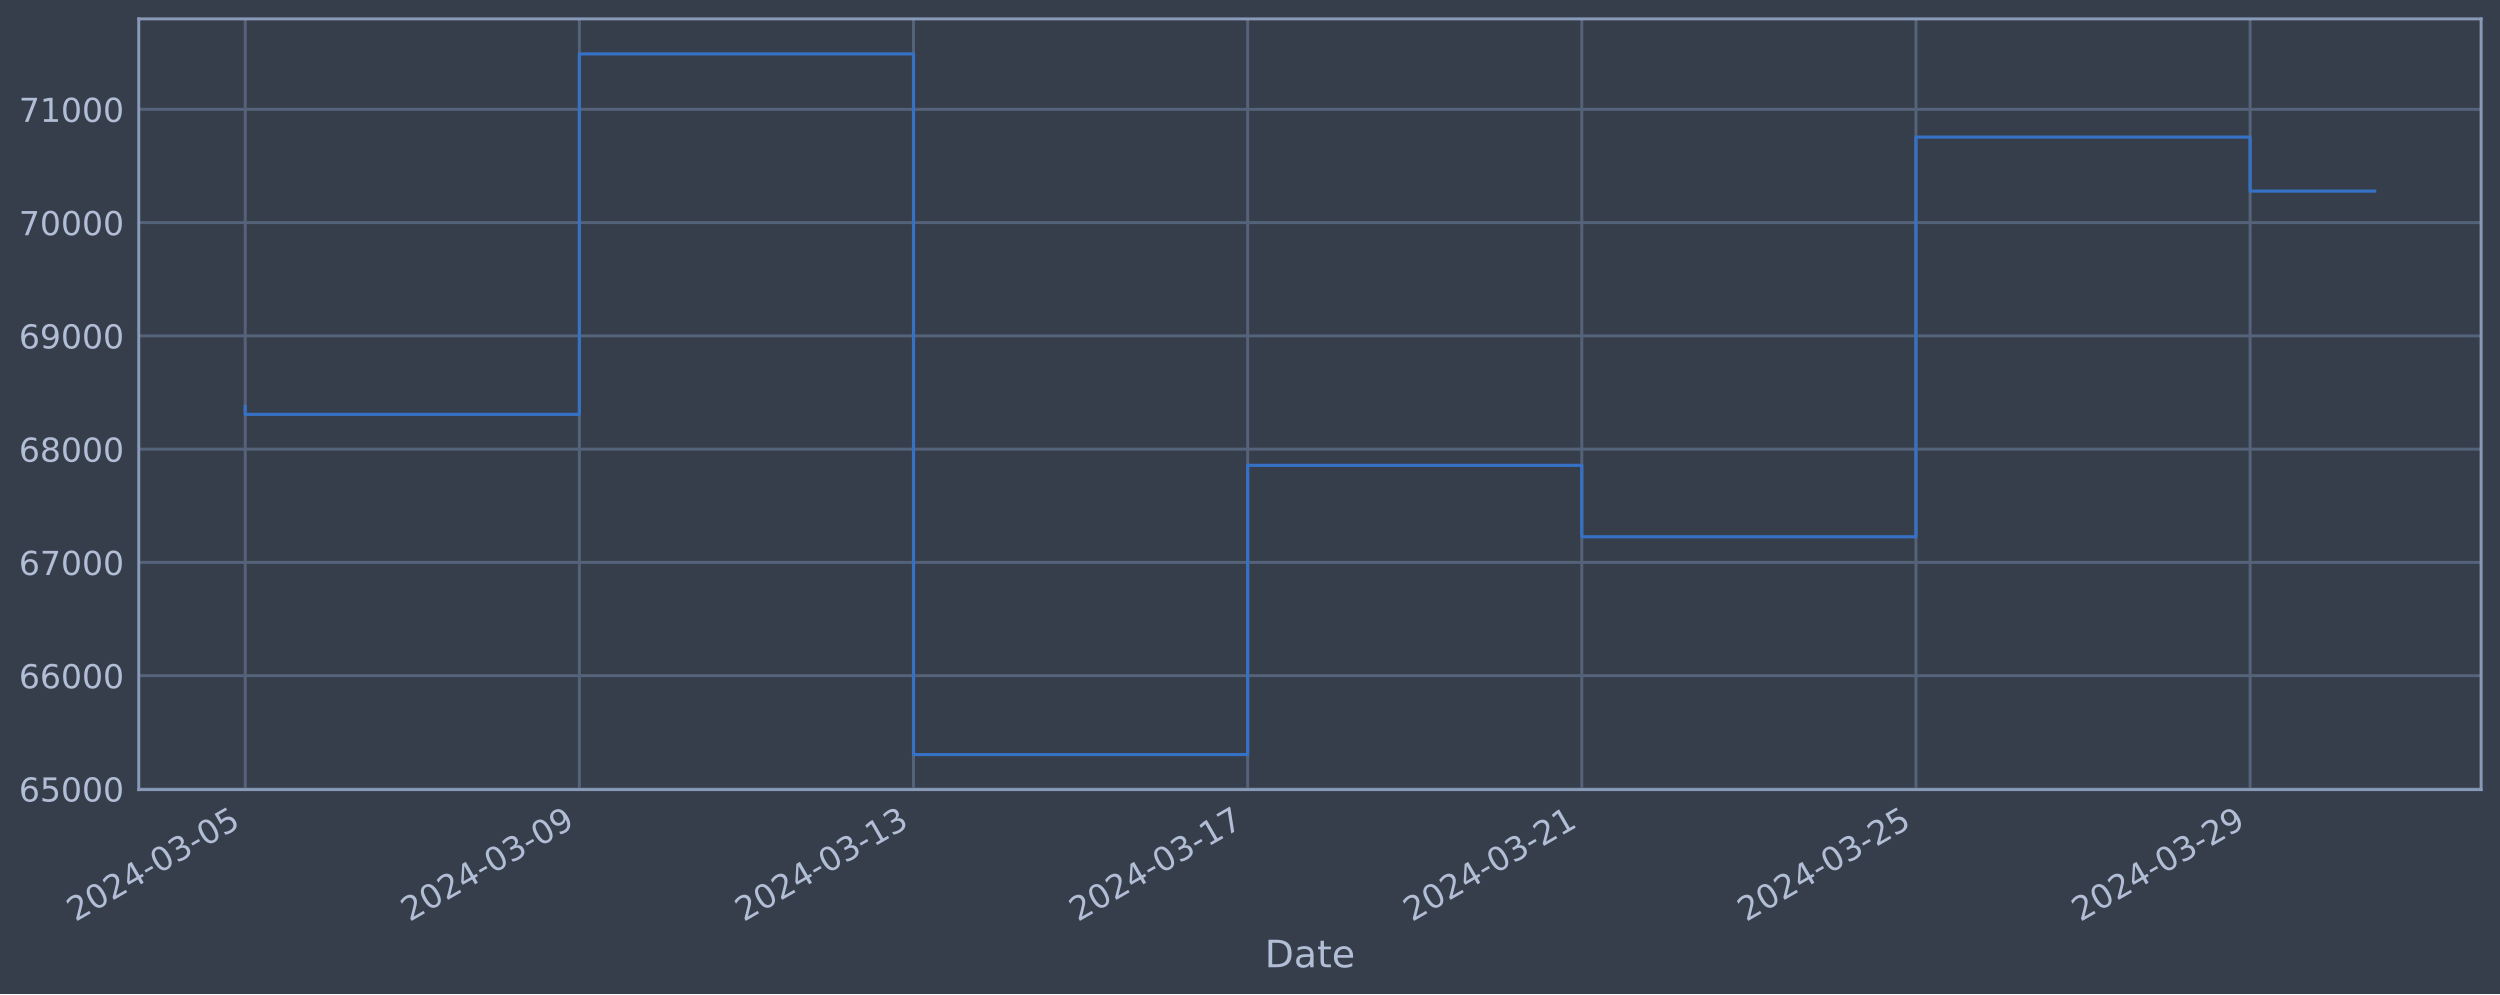
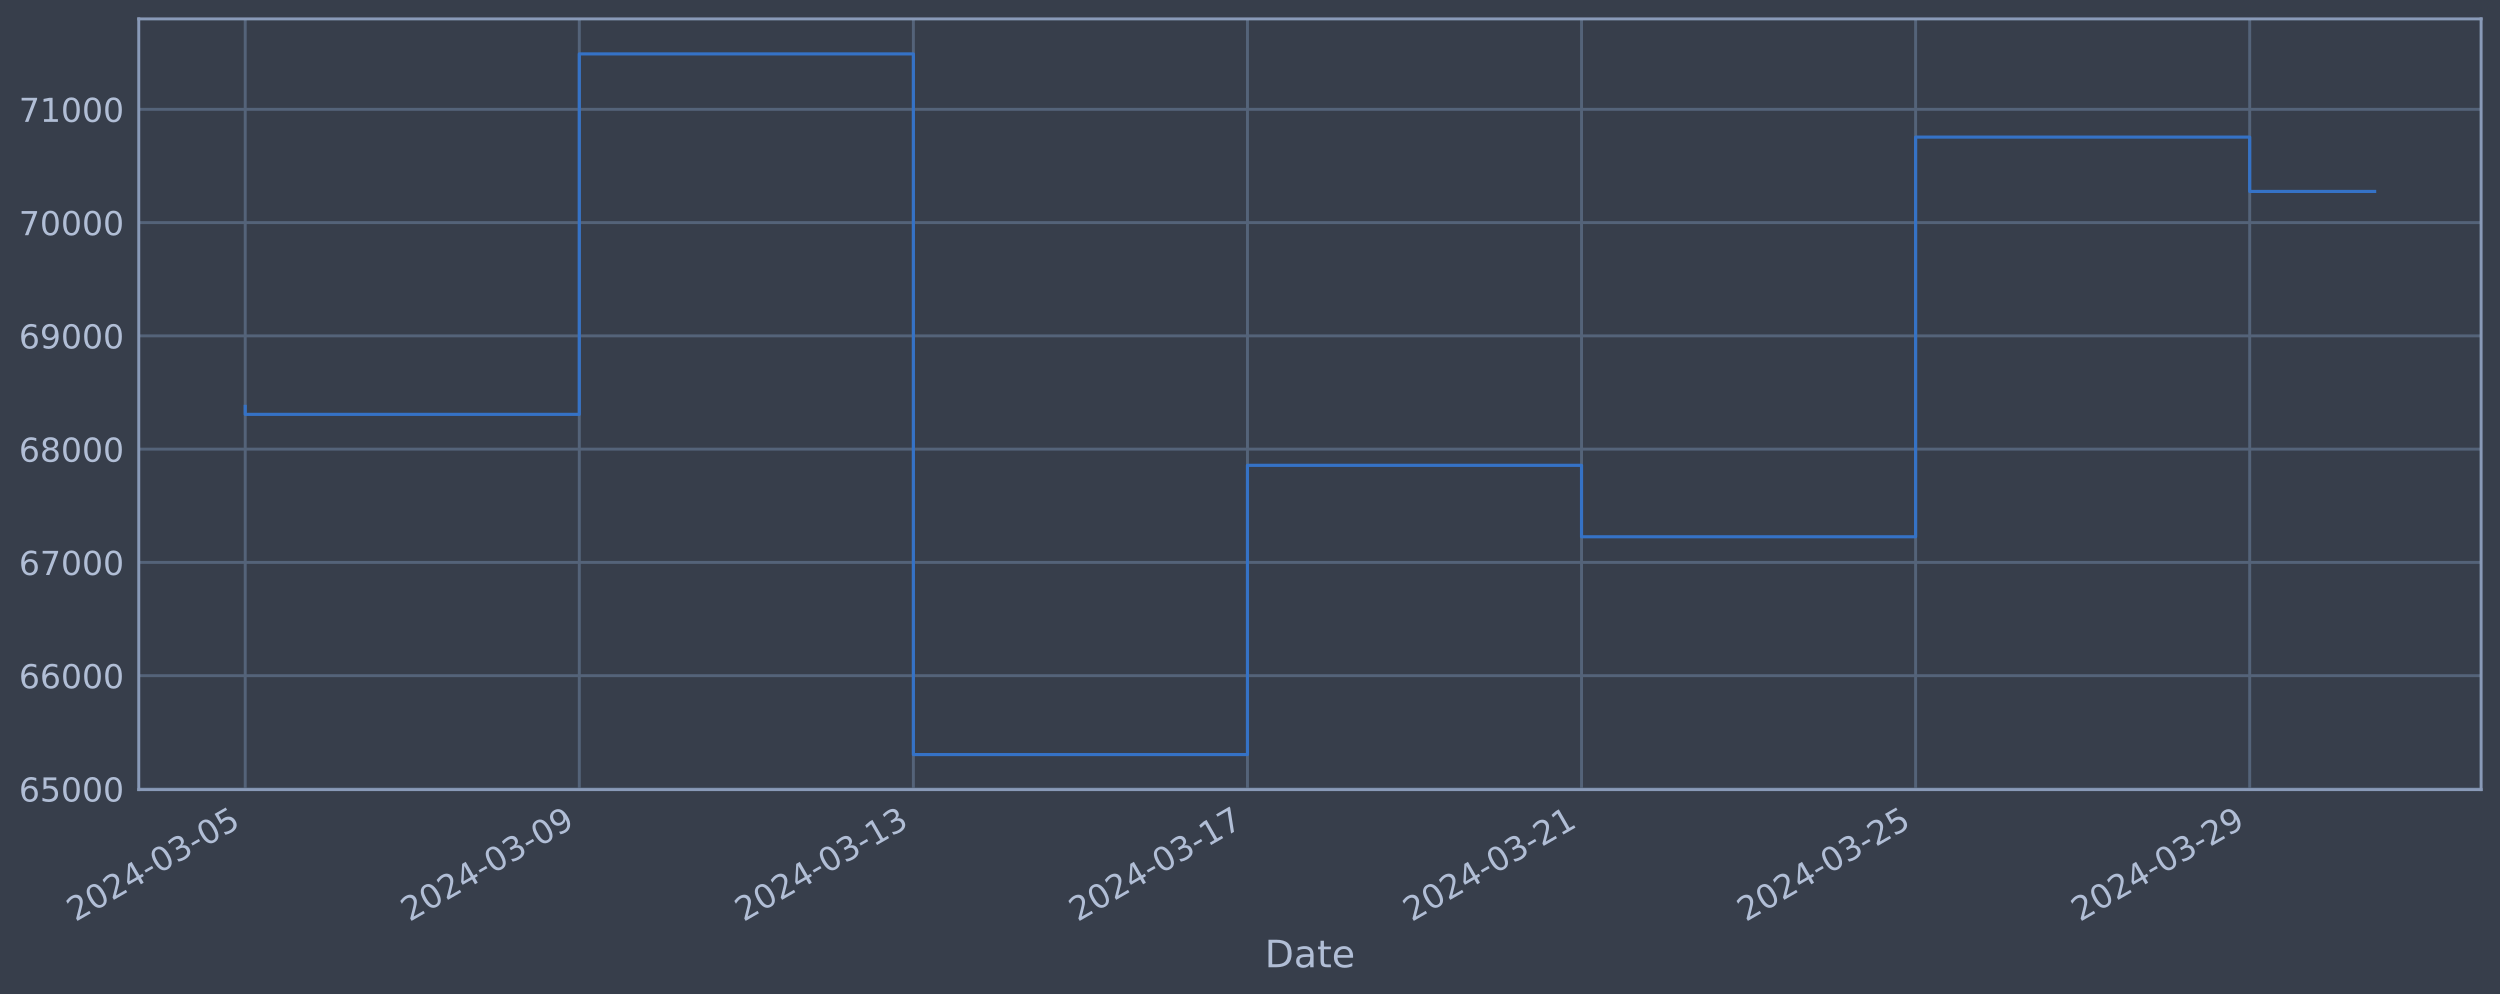
<svg xmlns="http://www.w3.org/2000/svg" xmlns:xlink="http://www.w3.org/1999/xlink" width="952.884pt" height="378.87pt" viewBox="0 0 952.884 378.87" version="1.1">
  <defs>
    <style type="text/css">*{stroke-linejoin: round; stroke-linecap: butt}</style>
  </defs>
  <g id="figure_1">
    <g id="patch_1">
      <path d="M 0 378.87  L 952.884 378.87  L 952.884 0  L 0 0  z " style="fill: #373e4b" />
    </g>
    <g id="axes_1">
      <g id="patch_2">
        <path d="M 52.884 300.96  L 945.684 300.96  L 945.684 7.2  L 52.884 7.2  z " style="fill: #373e4b" />
      </g>
      <g id="matplotlib.axis_1">
        <g id="xtick_1">
          <g id="line2d_1">
-             <path d="M 93.466 300.96  L 93.466 7.2  " clip-path="url(#p98c2d11f20)" style="fill: none; stroke: #546379; stroke-width: 1.12; stroke-linecap: square" />
+             <path d="M 93.466 300.96  L 93.466 7.2  " clip-path="url(#p78ac827771)" style="fill: none; stroke: #546379; stroke-width: 1.12; stroke-linecap: square" />
          </g>
          <g id="line2d_2" />
          <g id="text_1">
            <g style="fill: #b1bed6" transform="translate(28.74006 351.4642) rotate(-30) scale(0.126 -0.126)">
              <defs>
                <path id="DejaVuSans-32" d="M 1228 531  L 3431 531  L 3431 0  L 469 0  L 469 531  Q 828 903 1448 1529  Q 2069 2156 2228 2338  Q 2531 2678 2651 2914  Q 2772 3150 2772 3378  Q 2772 3750 2511 3984  Q 2250 4219 1831 4219  Q 1534 4219 1204 4116  Q 875 4013 500 3803  L 500 4441  Q 881 4594 1212 4672  Q 1544 4750 1819 4750  Q 2544 4750 2975 4387  Q 3406 4025 3406 3419  Q 3406 3131 3298 2873  Q 3191 2616 2906 2266  Q 2828 2175 2409 1742  Q 1991 1309 1228 531  z " transform="scale(0.015625)" />
                <path id="DejaVuSans-30" d="M 2034 4250  Q 1547 4250 1301 3770  Q 1056 3291 1056 2328  Q 1056 1369 1301 889  Q 1547 409 2034 409  Q 2525 409 2770 889  Q 3016 1369 3016 2328  Q 3016 3291 2770 3770  Q 2525 4250 2034 4250  z M 2034 4750  Q 2819 4750 3233 4129  Q 3647 3509 3647 2328  Q 3647 1150 3233 529  Q 2819 -91 2034 -91  Q 1250 -91 836 529  Q 422 1150 422 2328  Q 422 3509 836 4129  Q 1250 4750 2034 4750  z " transform="scale(0.015625)" />
                <path id="DejaVuSans-34" d="M 2419 4116  L 825 1625  L 2419 1625  L 2419 4116  z M 2253 4666  L 3047 4666  L 3047 1625  L 3713 1625  L 3713 1100  L 3047 1100  L 3047 0  L 2419 0  L 2419 1100  L 313 1100  L 313 1709  L 2253 4666  z " transform="scale(0.015625)" />
                <path id="DejaVuSans-2d" d="M 313 2009  L 1997 2009  L 1997 1497  L 313 1497  L 313 2009  z " transform="scale(0.015625)" />
                <path id="DejaVuSans-33" d="M 2597 2516  Q 3050 2419 3304 2112  Q 3559 1806 3559 1356  Q 3559 666 3084 287  Q 2609 -91 1734 -91  Q 1441 -91 1130 -33  Q 819 25 488 141  L 488 750  Q 750 597 1062 519  Q 1375 441 1716 441  Q 2309 441 2620 675  Q 2931 909 2931 1356  Q 2931 1769 2642 2001  Q 2353 2234 1838 2234  L 1294 2234  L 1294 2753  L 1863 2753  Q 2328 2753 2575 2939  Q 2822 3125 2822 3475  Q 2822 3834 2567 4026  Q 2313 4219 1838 4219  Q 1578 4219 1281 4162  Q 984 4106 628 3988  L 628 4550  Q 988 4650 1302 4700  Q 1616 4750 1894 4750  Q 2613 4750 3031 4423  Q 3450 4097 3450 3541  Q 3450 3153 3228 2886  Q 3006 2619 2597 2516  z " transform="scale(0.015625)" />
                <path id="DejaVuSans-35" d="M 691 4666  L 3169 4666  L 3169 4134  L 1269 4134  L 1269 2991  Q 1406 3038 1543 3061  Q 1681 3084 1819 3084  Q 2600 3084 3056 2656  Q 3513 2228 3513 1497  Q 3513 744 3044 326  Q 2575 -91 1722 -91  Q 1428 -91 1123 -41  Q 819 9 494 109  L 494 744  Q 775 591 1075 516  Q 1375 441 1709 441  Q 2250 441 2565 725  Q 2881 1009 2881 1497  Q 2881 1984 2565 2268  Q 2250 2553 1709 2553  Q 1456 2553 1204 2497  Q 953 2441 691 2322  L 691 4666  z " transform="scale(0.015625)" />
              </defs>
              <use xlink:href="#DejaVuSans-32" />
              <use xlink:href="#DejaVuSans-30" x="63.623" />
              <use xlink:href="#DejaVuSans-32" x="127.246" />
              <use xlink:href="#DejaVuSans-34" x="190.869" />
              <use xlink:href="#DejaVuSans-2d" x="254.492" />
              <use xlink:href="#DejaVuSans-30" x="290.576" />
              <use xlink:href="#DejaVuSans-33" x="354.199" />
              <use xlink:href="#DejaVuSans-2d" x="417.822" />
              <use xlink:href="#DejaVuSans-30" x="453.906" />
              <use xlink:href="#DejaVuSans-35" x="517.529" />
            </g>
          </g>
        </g>
        <g id="xtick_2">
          <g id="line2d_3">
-             <path d="M 220.827 300.96  L 220.827 7.2  " clip-path="url(#p98c2d11f20)" style="fill: none; stroke: #546379; stroke-width: 1.12; stroke-linecap: square" />
+             <path d="M 220.801 300.96  L 220.801 7.2  " clip-path="url(#p78ac827771)" style="fill: none; stroke: #546379; stroke-width: 1.12; stroke-linecap: square" />
          </g>
          <g id="line2d_4" />
          <g id="text_2">
-             <g style="fill: #b1bed6" transform="translate(156.1015 351.4642) rotate(-30) scale(0.126 -0.126)">
+             <g style="fill: #b1bed6" transform="translate(156.0755 351.4642) rotate(-30) scale(0.126 -0.126)">
              <defs>
                <path id="DejaVuSans-39" d="M 703 97  L 703 672  Q 941 559 1184 500  Q 1428 441 1663 441  Q 2288 441 2617 861  Q 2947 1281 2994 2138  Q 2813 1869 2534 1725  Q 2256 1581 1919 1581  Q 1219 1581 811 2004  Q 403 2428 403 3163  Q 403 3881 828 4315  Q 1253 4750 1959 4750  Q 2769 4750 3195 4129  Q 3622 3509 3622 2328  Q 3622 1225 3098 567  Q 2575 -91 1691 -91  Q 1453 -91 1209 -44  Q 966 3 703 97  z M 1959 2075  Q 2384 2075 2632 2365  Q 2881 2656 2881 3163  Q 2881 3666 2632 3958  Q 2384 4250 1959 4250  Q 1534 4250 1286 3958  Q 1038 3666 1038 3163  Q 1038 2656 1286 2365  Q 1534 2075 1959 2075  z " transform="scale(0.015625)" />
              </defs>
              <use xlink:href="#DejaVuSans-32" />
              <use xlink:href="#DejaVuSans-30" x="63.623" />
              <use xlink:href="#DejaVuSans-32" x="127.246" />
              <use xlink:href="#DejaVuSans-34" x="190.869" />
              <use xlink:href="#DejaVuSans-2d" x="254.492" />
              <use xlink:href="#DejaVuSans-30" x="290.576" />
              <use xlink:href="#DejaVuSans-33" x="354.199" />
              <use xlink:href="#DejaVuSans-2d" x="417.822" />
              <use xlink:href="#DejaVuSans-30" x="453.906" />
              <use xlink:href="#DejaVuSans-39" x="517.529" />
            </g>
          </g>
        </g>
        <g id="xtick_3">
          <g id="line2d_5">
-             <path d="M 348.188 300.96  L 348.188 7.2  " clip-path="url(#p98c2d11f20)" style="fill: none; stroke: #546379; stroke-width: 1.12; stroke-linecap: square" />
+             <path d="M 348.136 300.96  L 348.136 7.2  " clip-path="url(#p78ac827771)" style="fill: none; stroke: #546379; stroke-width: 1.12; stroke-linecap: square" />
          </g>
          <g id="line2d_6" />
          <g id="text_3">
-             <g style="fill: #b1bed6" transform="translate(283.4629 351.4642) rotate(-30) scale(0.126 -0.126)">
+             <g style="fill: #b1bed6" transform="translate(283.411 351.4642) rotate(-30) scale(0.126 -0.126)">
              <defs>
                <path id="DejaVuSans-31" d="M 794 531  L 1825 531  L 1825 4091  L 703 3866  L 703 4441  L 1819 4666  L 2450 4666  L 2450 531  L 3481 531  L 3481 0  L 794 0  L 794 531  z " transform="scale(0.015625)" />
              </defs>
              <use xlink:href="#DejaVuSans-32" />
              <use xlink:href="#DejaVuSans-30" x="63.623" />
              <use xlink:href="#DejaVuSans-32" x="127.246" />
              <use xlink:href="#DejaVuSans-34" x="190.869" />
              <use xlink:href="#DejaVuSans-2d" x="254.492" />
              <use xlink:href="#DejaVuSans-30" x="290.576" />
              <use xlink:href="#DejaVuSans-33" x="354.199" />
              <use xlink:href="#DejaVuSans-2d" x="417.822" />
              <use xlink:href="#DejaVuSans-31" x="453.906" />
              <use xlink:href="#DejaVuSans-33" x="517.529" />
            </g>
          </g>
        </g>
        <g id="xtick_4">
          <g id="line2d_7">
-             <path d="M 475.55 300.96  L 475.55 7.2  " clip-path="url(#p98c2d11f20)" style="fill: none; stroke: #546379; stroke-width: 1.12; stroke-linecap: square" />
+             <path d="M 475.472 300.96  L 475.472 7.2  " clip-path="url(#p78ac827771)" style="fill: none; stroke: #546379; stroke-width: 1.12; stroke-linecap: square" />
          </g>
          <g id="line2d_8" />
          <g id="text_4">
-             <g style="fill: #b1bed6" transform="translate(410.8243 351.4642) rotate(-30) scale(0.126 -0.126)">
+             <g style="fill: #b1bed6" transform="translate(410.7464 351.4642) rotate(-30) scale(0.126 -0.126)">
              <defs>
                <path id="DejaVuSans-37" d="M 525 4666  L 3525 4666  L 3525 4397  L 1831 0  L 1172 0  L 2766 4134  L 525 4134  L 525 4666  z " transform="scale(0.015625)" />
              </defs>
              <use xlink:href="#DejaVuSans-32" />
              <use xlink:href="#DejaVuSans-30" x="63.623" />
              <use xlink:href="#DejaVuSans-32" x="127.246" />
              <use xlink:href="#DejaVuSans-34" x="190.869" />
              <use xlink:href="#DejaVuSans-2d" x="254.492" />
              <use xlink:href="#DejaVuSans-30" x="290.576" />
              <use xlink:href="#DejaVuSans-33" x="354.199" />
              <use xlink:href="#DejaVuSans-2d" x="417.822" />
              <use xlink:href="#DejaVuSans-31" x="453.906" />
              <use xlink:href="#DejaVuSans-37" x="517.529" />
            </g>
          </g>
        </g>
        <g id="xtick_5">
          <g id="line2d_9">
-             <path d="M 602.911 300.96  L 602.911 7.2  " clip-path="url(#p98c2d11f20)" style="fill: none; stroke: #546379; stroke-width: 1.12; stroke-linecap: square" />
+             <path d="M 602.807 300.96  L 602.807 7.2  " clip-path="url(#p78ac827771)" style="fill: none; stroke: #546379; stroke-width: 1.12; stroke-linecap: square" />
          </g>
          <g id="line2d_10" />
          <g id="text_5">
-             <g style="fill: #b1bed6" transform="translate(538.1857 351.4642) rotate(-30) scale(0.126 -0.126)">
+             <g style="fill: #b1bed6" transform="translate(538.0819 351.4642) rotate(-30) scale(0.126 -0.126)">
              <use xlink:href="#DejaVuSans-32" />
              <use xlink:href="#DejaVuSans-30" x="63.623" />
              <use xlink:href="#DejaVuSans-32" x="127.246" />
              <use xlink:href="#DejaVuSans-34" x="190.869" />
              <use xlink:href="#DejaVuSans-2d" x="254.492" />
              <use xlink:href="#DejaVuSans-30" x="290.576" />
              <use xlink:href="#DejaVuSans-33" x="354.199" />
              <use xlink:href="#DejaVuSans-2d" x="417.822" />
              <use xlink:href="#DejaVuSans-32" x="453.906" />
              <use xlink:href="#DejaVuSans-31" x="517.529" />
            </g>
          </g>
        </g>
        <g id="xtick_6">
          <g id="line2d_11">
-             <path d="M 730.273 300.96  L 730.273 7.2  " clip-path="url(#p98c2d11f20)" style="fill: none; stroke: #546379; stroke-width: 1.12; stroke-linecap: square" />
+             <path d="M 730.143 300.96  L 730.143 7.2  " clip-path="url(#p78ac827771)" style="fill: none; stroke: #546379; stroke-width: 1.12; stroke-linecap: square" />
          </g>
          <g id="line2d_12" />
          <g id="text_6">
-             <g style="fill: #b1bed6" transform="translate(665.5471 351.4642) rotate(-30) scale(0.126 -0.126)">
+             <g style="fill: #b1bed6" transform="translate(665.4173 351.4642) rotate(-30) scale(0.126 -0.126)">
              <use xlink:href="#DejaVuSans-32" />
              <use xlink:href="#DejaVuSans-30" x="63.623" />
              <use xlink:href="#DejaVuSans-32" x="127.246" />
              <use xlink:href="#DejaVuSans-34" x="190.869" />
              <use xlink:href="#DejaVuSans-2d" x="254.492" />
              <use xlink:href="#DejaVuSans-30" x="290.576" />
              <use xlink:href="#DejaVuSans-33" x="354.199" />
              <use xlink:href="#DejaVuSans-2d" x="417.822" />
              <use xlink:href="#DejaVuSans-32" x="453.906" />
              <use xlink:href="#DejaVuSans-35" x="517.529" />
            </g>
          </g>
        </g>
        <g id="xtick_7">
          <g id="line2d_13">
-             <path d="M 857.634 300.96  L 857.634 7.2  " clip-path="url(#p98c2d11f20)" style="fill: none; stroke: #546379; stroke-width: 1.12; stroke-linecap: square" />
+             <path d="M 857.478 300.96  L 857.478 7.2  " clip-path="url(#p78ac827771)" style="fill: none; stroke: #546379; stroke-width: 1.12; stroke-linecap: square" />
          </g>
          <g id="line2d_14" />
          <g id="text_7">
-             <g style="fill: #b1bed6" transform="translate(792.9085 351.4642) rotate(-30) scale(0.126 -0.126)">
+             <g style="fill: #b1bed6" transform="translate(792.7527 351.4642) rotate(-30) scale(0.126 -0.126)">
              <use xlink:href="#DejaVuSans-32" />
              <use xlink:href="#DejaVuSans-30" x="63.623" />
              <use xlink:href="#DejaVuSans-32" x="127.246" />
              <use xlink:href="#DejaVuSans-34" x="190.869" />
              <use xlink:href="#DejaVuSans-2d" x="254.492" />
              <use xlink:href="#DejaVuSans-30" x="290.576" />
              <use xlink:href="#DejaVuSans-33" x="354.199" />
              <use xlink:href="#DejaVuSans-2d" x="417.822" />
              <use xlink:href="#DejaVuSans-32" x="453.906" />
              <use xlink:href="#DejaVuSans-39" x="517.529" />
            </g>
          </g>
        </g>
        <g id="text_8">
          <g style="fill: #b1bed6" transform="translate(482.0746 368.6753) scale(0.144 -0.144)">
            <defs>
              <path id="DejaVuSans-44" d="M 1259 4147  L 1259 519  L 2022 519  Q 2988 519 3436 956  Q 3884 1394 3884 2338  Q 3884 3275 3436 3711  Q 2988 4147 2022 4147  L 1259 4147  z M 628 4666  L 1925 4666  Q 3281 4666 3915 4102  Q 4550 3538 4550 2338  Q 4550 1131 3912 565  Q 3275 0 1925 0  L 628 0  L 628 4666  z " transform="scale(0.015625)" />
              <path id="DejaVuSans-61" d="M 2194 1759  Q 1497 1759 1228 1600  Q 959 1441 959 1056  Q 959 750 1161 570  Q 1363 391 1709 391  Q 2188 391 2477 730  Q 2766 1069 2766 1631  L 2766 1759  L 2194 1759  z M 3341 1997  L 3341 0  L 2766 0  L 2766 531  Q 2569 213 2275 61  Q 1981 -91 1556 -91  Q 1019 -91 701 211  Q 384 513 384 1019  Q 384 1609 779 1909  Q 1175 2209 1959 2209  L 2766 2209  L 2766 2266  Q 2766 2663 2505 2880  Q 2244 3097 1772 3097  Q 1472 3097 1187 3025  Q 903 2953 641 2809  L 641 3341  Q 956 3463 1253 3523  Q 1550 3584 1831 3584  Q 2591 3584 2966 3190  Q 3341 2797 3341 1997  z " transform="scale(0.015625)" />
              <path id="DejaVuSans-74" d="M 1172 4494  L 1172 3500  L 2356 3500  L 2356 3053  L 1172 3053  L 1172 1153  Q 1172 725 1289 603  Q 1406 481 1766 481  L 2356 481  L 2356 0  L 1766 0  Q 1100 0 847 248  Q 594 497 594 1153  L 594 3053  L 172 3053  L 172 3500  L 594 3500  L 594 4494  L 1172 4494  z " transform="scale(0.015625)" />
              <path id="DejaVuSans-65" d="M 3597 1894  L 3597 1613  L 953 1613  Q 991 1019 1311 708  Q 1631 397 2203 397  Q 2534 397 2845 478  Q 3156 559 3463 722  L 3463 178  Q 3153 47 2828 -22  Q 2503 -91 2169 -91  Q 1331 -91 842 396  Q 353 884 353 1716  Q 353 2575 817 3079  Q 1281 3584 2069 3584  Q 2775 3584 3186 3129  Q 3597 2675 3597 1894  z M 3022 2063  Q 3016 2534 2758 2815  Q 2500 3097 2075 3097  Q 1594 3097 1305 2825  Q 1016 2553 972 2059  L 3022 2063  z " transform="scale(0.015625)" />
            </defs>
            <use xlink:href="#DejaVuSans-44" />
            <use xlink:href="#DejaVuSans-61" x="77.002" />
            <use xlink:href="#DejaVuSans-74" x="138.281" />
            <use xlink:href="#DejaVuSans-65" x="177.49" />
          </g>
        </g>
      </g>
      <g id="matplotlib.axis_2">
        <g id="ytick_1">
          <g id="line2d_15">
-             <path d="M 52.884 300.718  L 945.684 300.718  " clip-path="url(#p98c2d11f20)" style="fill: none; stroke: #546379; stroke-width: 1.12; stroke-linecap: square" />
+             <path d="M 52.884 300.718  L 945.684 300.718  " clip-path="url(#p78ac827771)" style="fill: none; stroke: #546379; stroke-width: 1.12; stroke-linecap: square" />
          </g>
          <g id="line2d_16" />
          <g id="text_9">
            <g style="fill: #b1bed6" transform="translate(7.2 305.5049) scale(0.126 -0.126)">
              <defs>
                <path id="DejaVuSans-36" d="M 2113 2584  Q 1688 2584 1439 2293  Q 1191 2003 1191 1497  Q 1191 994 1439 701  Q 1688 409 2113 409  Q 2538 409 2786 701  Q 3034 994 3034 1497  Q 3034 2003 2786 2293  Q 2538 2584 2113 2584  z M 3366 4563  L 3366 3988  Q 3128 4100 2886 4159  Q 2644 4219 2406 4219  Q 1781 4219 1451 3797  Q 1122 3375 1075 2522  Q 1259 2794 1537 2939  Q 1816 3084 2150 3084  Q 2853 3084 3261 2657  Q 3669 2231 3669 1497  Q 3669 778 3244 343  Q 2819 -91 2113 -91  Q 1303 -91 875 529  Q 447 1150 447 2328  Q 447 3434 972 4092  Q 1497 4750 2381 4750  Q 2619 4750 2861 4703  Q 3103 4656 3366 4563  z " transform="scale(0.015625)" />
              </defs>
              <use xlink:href="#DejaVuSans-36" />
              <use xlink:href="#DejaVuSans-35" x="63.623" />
              <use xlink:href="#DejaVuSans-30" x="127.246" />
              <use xlink:href="#DejaVuSans-30" x="190.869" />
              <use xlink:href="#DejaVuSans-30" x="254.492" />
            </g>
          </g>
        </g>
        <g id="ytick_2">
          <g id="line2d_17">
-             <path d="M 52.884 257.544  L 945.684 257.544  " clip-path="url(#p98c2d11f20)" style="fill: none; stroke: #546379; stroke-width: 1.12; stroke-linecap: square" />
+             <path d="M 52.884 257.544  L 945.684 257.544  " clip-path="url(#p78ac827771)" style="fill: none; stroke: #546379; stroke-width: 1.12; stroke-linecap: square" />
          </g>
          <g id="line2d_18" />
          <g id="text_10">
            <g style="fill: #b1bed6" transform="translate(7.2 262.331) scale(0.126 -0.126)">
              <use xlink:href="#DejaVuSans-36" />
              <use xlink:href="#DejaVuSans-36" x="63.623" />
              <use xlink:href="#DejaVuSans-30" x="127.246" />
              <use xlink:href="#DejaVuSans-30" x="190.869" />
              <use xlink:href="#DejaVuSans-30" x="254.492" />
            </g>
          </g>
        </g>
        <g id="ytick_3">
          <g id="line2d_19">
-             <path d="M 52.884 214.37  L 945.684 214.37  " clip-path="url(#p98c2d11f20)" style="fill: none; stroke: #546379; stroke-width: 1.12; stroke-linecap: square" />
+             <path d="M 52.884 214.37  L 945.684 214.37  " clip-path="url(#p78ac827771)" style="fill: none; stroke: #546379; stroke-width: 1.12; stroke-linecap: square" />
          </g>
          <g id="line2d_20" />
          <g id="text_11">
            <g style="fill: #b1bed6" transform="translate(7.2 219.157) scale(0.126 -0.126)">
              <use xlink:href="#DejaVuSans-36" />
              <use xlink:href="#DejaVuSans-37" x="63.623" />
              <use xlink:href="#DejaVuSans-30" x="127.246" />
              <use xlink:href="#DejaVuSans-30" x="190.869" />
              <use xlink:href="#DejaVuSans-30" x="254.492" />
            </g>
          </g>
        </g>
        <g id="ytick_4">
          <g id="line2d_21">
-             <path d="M 52.884 171.196  L 945.684 171.196  " clip-path="url(#p98c2d11f20)" style="fill: none; stroke: #546379; stroke-width: 1.12; stroke-linecap: square" />
+             <path d="M 52.884 171.196  L 945.684 171.196  " clip-path="url(#p78ac827771)" style="fill: none; stroke: #546379; stroke-width: 1.12; stroke-linecap: square" />
          </g>
          <g id="line2d_22" />
          <g id="text_12">
            <g style="fill: #b1bed6" transform="translate(7.2 175.9831) scale(0.126 -0.126)">
              <defs>
                <path id="DejaVuSans-38" d="M 2034 2216  Q 1584 2216 1326 1975  Q 1069 1734 1069 1313  Q 1069 891 1326 650  Q 1584 409 2034 409  Q 2484 409 2743 651  Q 3003 894 3003 1313  Q 3003 1734 2745 1975  Q 2488 2216 2034 2216  z M 1403 2484  Q 997 2584 770 2862  Q 544 3141 544 3541  Q 544 4100 942 4425  Q 1341 4750 2034 4750  Q 2731 4750 3128 4425  Q 3525 4100 3525 3541  Q 3525 3141 3298 2862  Q 3072 2584 2669 2484  Q 3125 2378 3379 2068  Q 3634 1759 3634 1313  Q 3634 634 3220 271  Q 2806 -91 2034 -91  Q 1263 -91 848 271  Q 434 634 434 1313  Q 434 1759 690 2068  Q 947 2378 1403 2484  z M 1172 3481  Q 1172 3119 1398 2916  Q 1625 2713 2034 2713  Q 2441 2713 2670 2916  Q 2900 3119 2900 3481  Q 2900 3844 2670 4047  Q 2441 4250 2034 4250  Q 1625 4250 1398 4047  Q 1172 3844 1172 3481  z " transform="scale(0.015625)" />
              </defs>
              <use xlink:href="#DejaVuSans-36" />
              <use xlink:href="#DejaVuSans-38" x="63.623" />
              <use xlink:href="#DejaVuSans-30" x="127.246" />
              <use xlink:href="#DejaVuSans-30" x="190.869" />
              <use xlink:href="#DejaVuSans-30" x="254.492" />
            </g>
          </g>
        </g>
        <g id="ytick_5">
          <g id="line2d_23">
-             <path d="M 52.884 128.022  L 945.684 128.022  " clip-path="url(#p98c2d11f20)" style="fill: none; stroke: #546379; stroke-width: 1.12; stroke-linecap: square" />
+             <path d="M 52.884 128.022  L 945.684 128.022  " clip-path="url(#p78ac827771)" style="fill: none; stroke: #546379; stroke-width: 1.12; stroke-linecap: square" />
          </g>
          <g id="line2d_24" />
          <g id="text_13">
            <g style="fill: #b1bed6" transform="translate(7.2 132.8092) scale(0.126 -0.126)">
              <use xlink:href="#DejaVuSans-36" />
              <use xlink:href="#DejaVuSans-39" x="63.623" />
              <use xlink:href="#DejaVuSans-30" x="127.246" />
              <use xlink:href="#DejaVuSans-30" x="190.869" />
              <use xlink:href="#DejaVuSans-30" x="254.492" />
            </g>
          </g>
        </g>
        <g id="ytick_6">
          <g id="line2d_25">
-             <path d="M 52.884 84.848  L 945.684 84.848  " clip-path="url(#p98c2d11f20)" style="fill: none; stroke: #546379; stroke-width: 1.12; stroke-linecap: square" />
+             <path d="M 52.884 84.848  L 945.684 84.848  " clip-path="url(#p78ac827771)" style="fill: none; stroke: #546379; stroke-width: 1.12; stroke-linecap: square" />
          </g>
          <g id="line2d_26" />
          <g id="text_14">
            <g style="fill: #b1bed6" transform="translate(7.2 89.63523) scale(0.126 -0.126)">
              <use xlink:href="#DejaVuSans-37" />
              <use xlink:href="#DejaVuSans-30" x="63.623" />
              <use xlink:href="#DejaVuSans-30" x="127.246" />
              <use xlink:href="#DejaVuSans-30" x="190.869" />
              <use xlink:href="#DejaVuSans-30" x="254.492" />
            </g>
          </g>
        </g>
        <g id="ytick_7">
          <g id="line2d_27">
-             <path d="M 52.884 41.674  L 945.684 41.674  " clip-path="url(#p98c2d11f20)" style="fill: none; stroke: #546379; stroke-width: 1.12; stroke-linecap: square" />
+             <path d="M 52.884 41.674  L 945.684 41.674  " clip-path="url(#p78ac827771)" style="fill: none; stroke: #546379; stroke-width: 1.12; stroke-linecap: square" />
          </g>
          <g id="line2d_28" />
          <g id="text_15">
            <g style="fill: #b1bed6" transform="translate(7.2 46.4613) scale(0.126 -0.126)">
              <use xlink:href="#DejaVuSans-37" />
              <use xlink:href="#DejaVuSans-31" x="63.623" />
              <use xlink:href="#DejaVuSans-30" x="127.246" />
              <use xlink:href="#DejaVuSans-30" x="190.869" />
              <use xlink:href="#DejaVuSans-30" x="254.492" />
            </g>
          </g>
        </g>
      </g>
      <g id="line2d_29">
-         <path d="M 93.466 154.891  L 93.466 157.946  L 220.827 157.946  L 220.827 20.553  L 348.188 20.553  L 348.188 287.607  L 475.55 287.607  L 475.55 177.362  L 602.911 177.362  L 602.911 204.598  L 730.273 204.598  L 730.273 52.265  L 857.634 52.265  L 857.634 72.846  L 905.102 72.846  " clip-path="url(#p98c2d11f20)" style="fill: none; stroke: #3572c6; stroke-width: 1.2; stroke-linecap: square" />
+         <path d="M 93.466 154.891  L 93.466 157.946  L 220.801 157.946  L 220.801 20.553  L 348.136 20.553  L 348.136 287.607  L 475.472 287.607  L 475.472 177.362  L 602.807 177.362  L 602.807 204.598  L 730.143 204.598  L 730.143 52.265  L 857.478 52.265  L 857.478 72.956  L 905.102 72.956  " clip-path="url(#p78ac827771)" style="fill: none; stroke: #3572c6; stroke-width: 1.2; stroke-linecap: square" />
      </g>
      <g id="patch_3">
        <path d="M 52.884 300.96  L 52.884 7.2  " style="fill: none; stroke: #899ab8; stroke-width: 1.12; stroke-linejoin: miter; stroke-linecap: square" />
      </g>
      <g id="patch_4">
        <path d="M 945.684 300.96  L 945.684 7.2  " style="fill: none; stroke: #899ab8; stroke-width: 1.12; stroke-linejoin: miter; stroke-linecap: square" />
      </g>
      <g id="patch_5">
        <path d="M 52.884 300.96  L 945.684 300.96  " style="fill: none; stroke: #899ab8; stroke-width: 1.12; stroke-linejoin: miter; stroke-linecap: square" />
      </g>
      <g id="patch_6">
        <path d="M 52.884 7.2  L 945.684 7.2  " style="fill: none; stroke: #899ab8; stroke-width: 1.12; stroke-linejoin: miter; stroke-linecap: square" />
      </g>
    </g>
  </g>
  <defs>
-     <clipPath id="p98c2d11f20">
+     <clipPath id="p78ac827771">
      <rect x="52.884" y="7.2" width="892.8" height="293.76" />
    </clipPath>
  </defs>
</svg>
